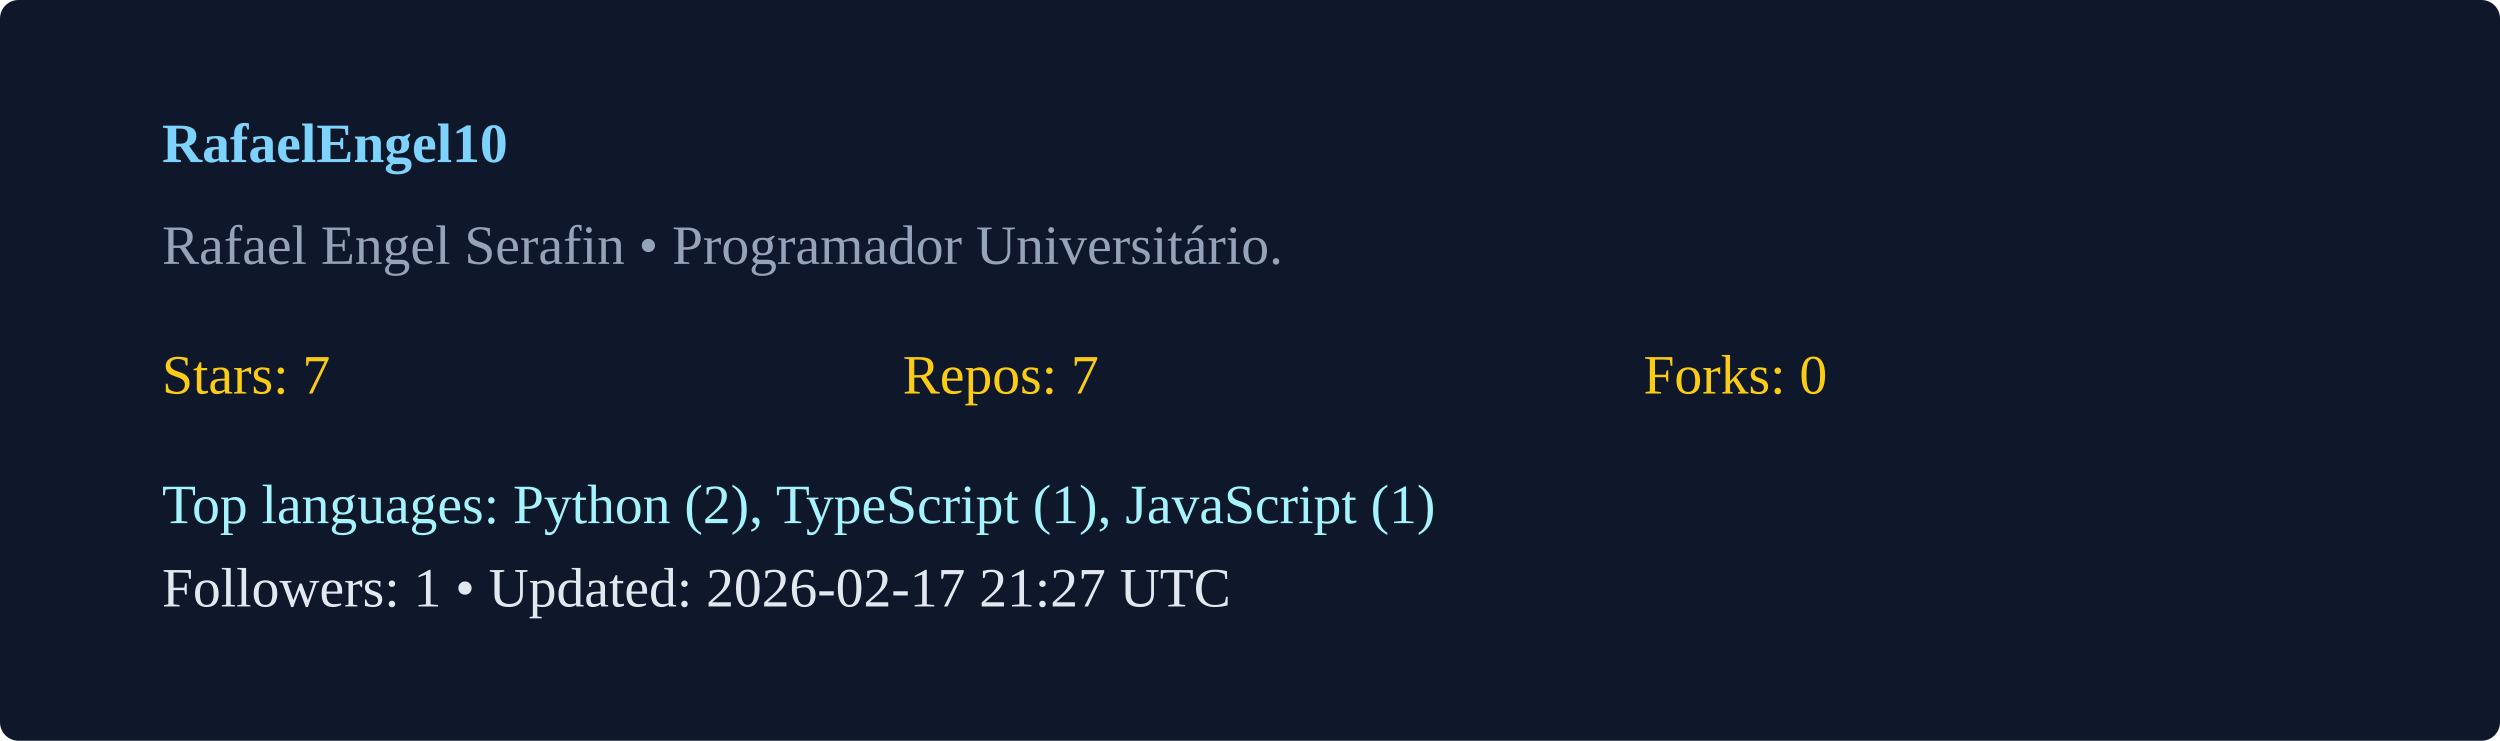
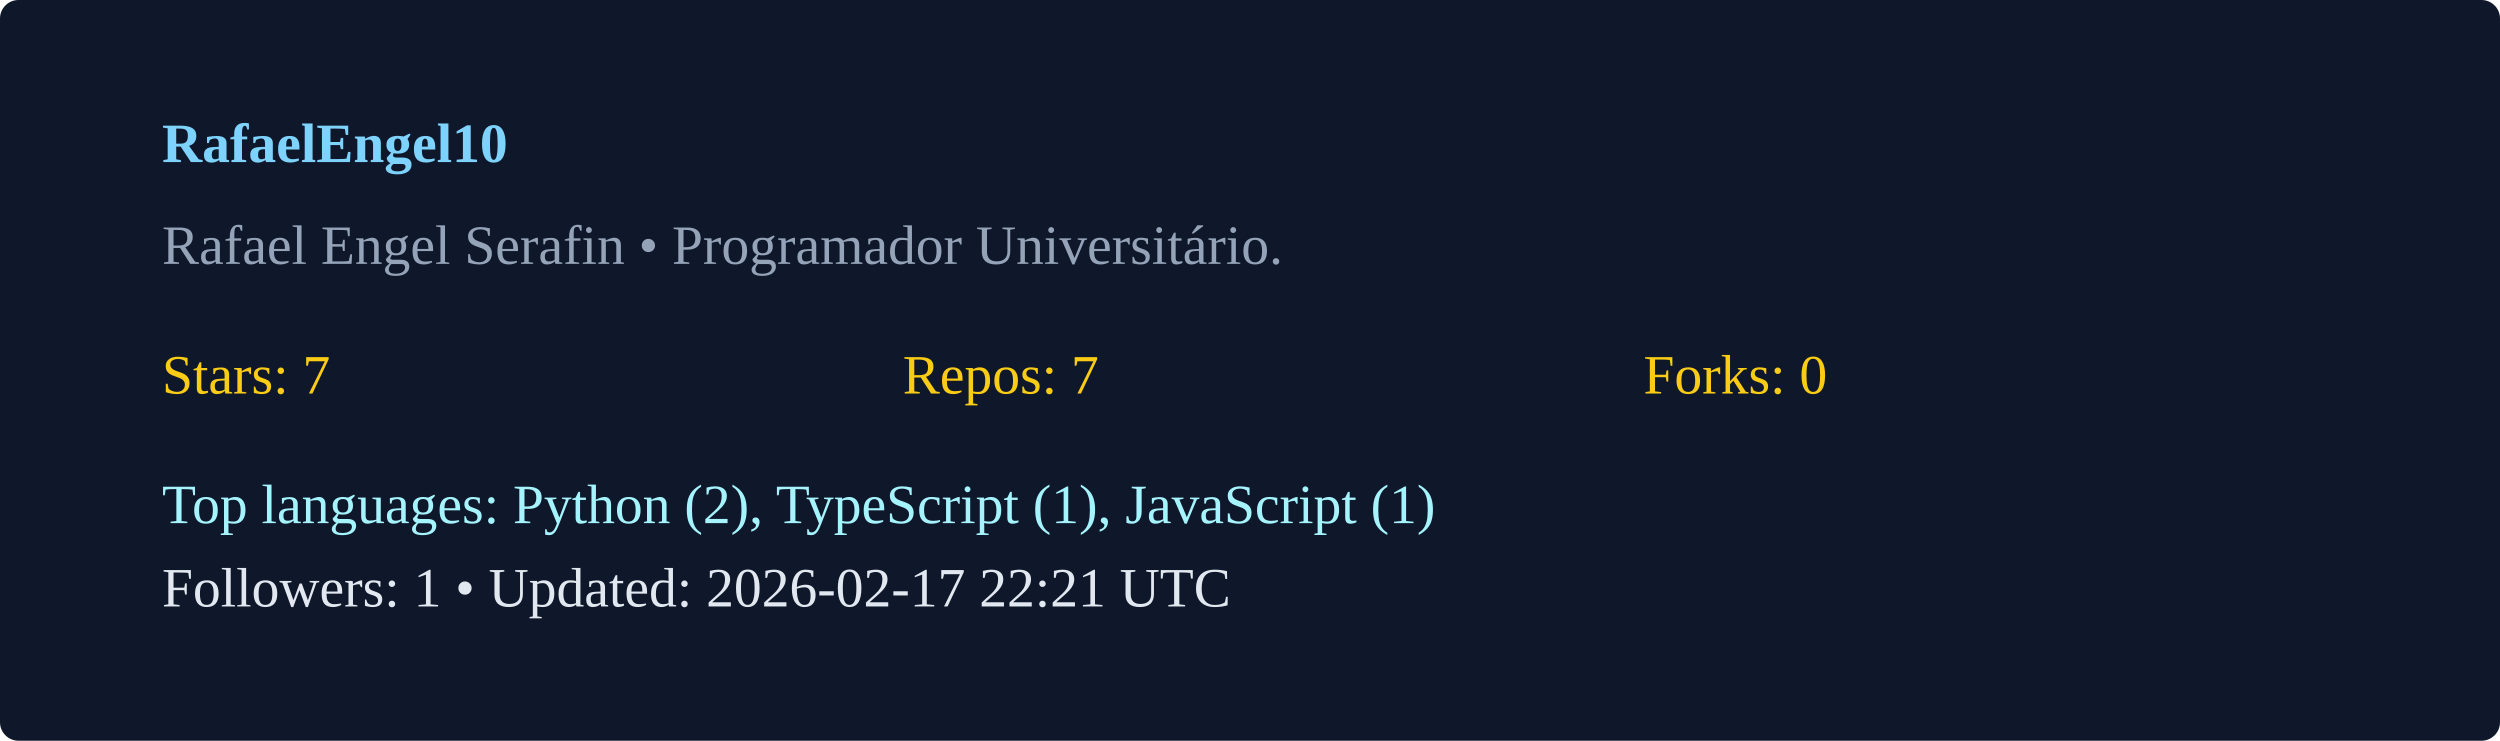
<svg xmlns="http://www.w3.org/2000/svg" width="540" height="160" viewBox="0 0 540 160">
  <rect width="100%" height="100%" rx="4" fill="#0f172a" />
  <g transform="translate(35,35)">
    <text x="0" y="0" fill="#7dd3fc" font-weight="600">RafaelEngel10</text>
    <text x="0" y="22" fill="#94a3b8">Rafael Engel Serafin  • Programador Universitário. </text>
    <g transform="translate(0,50)">
      <text x="0" y="0" fill="#facc15">Stars: 7</text>
      <text x="160" y="0" fill="#facc15">Repos: 7</text>
      <text x="320" y="0" fill="#facc15">Forks: 0</text>
      <text x="0" y="28" fill="#a5f3fc">Top languages: Python (2), TypeScript (1), JavaScript (1)</text>
-       <text x="0" y="46" fill="#e2e8f0">Followers: 1 • Updated: 2026-02-17 21:27 UTC</text>
+       <text x="0" y="46" fill="#e2e8f0">Followers: 1 • Updated: 2026-02-17 22:21 UTC</text>
    </g>
  </g>
</svg>
